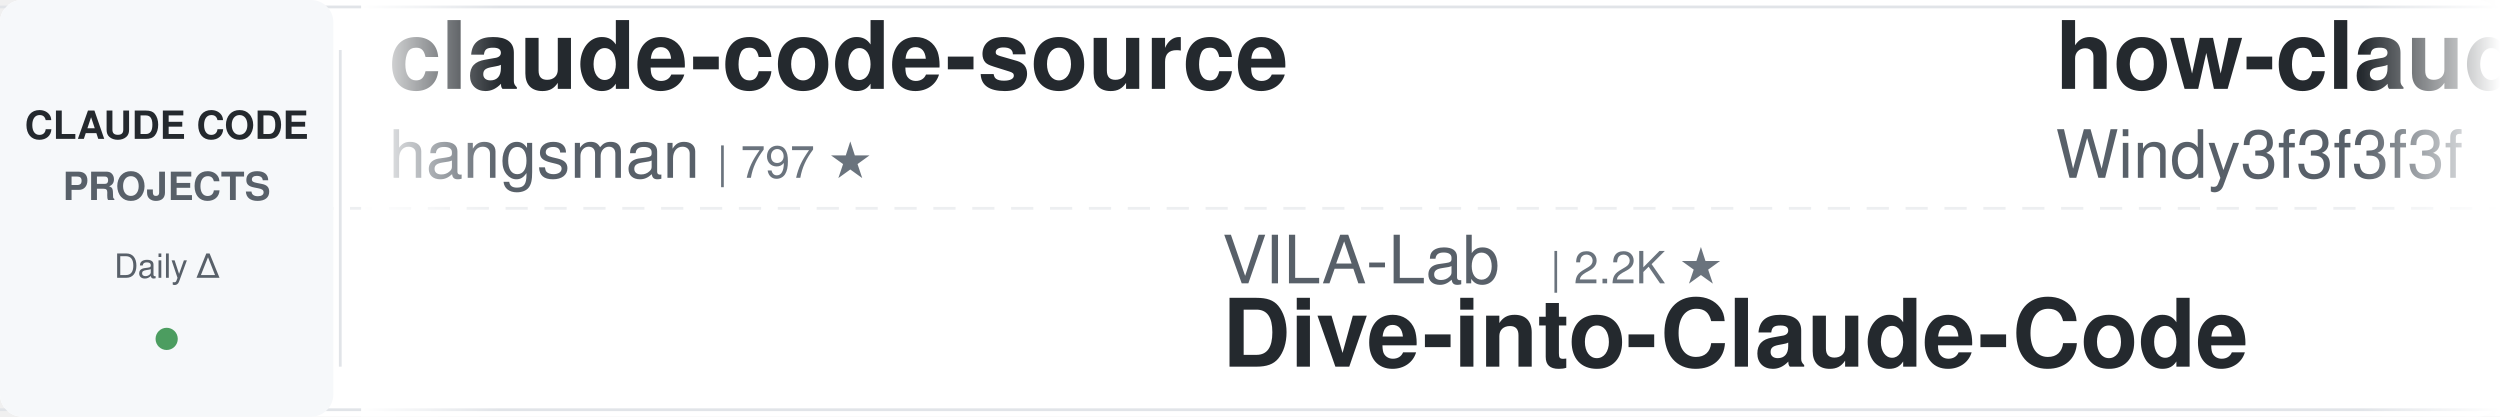
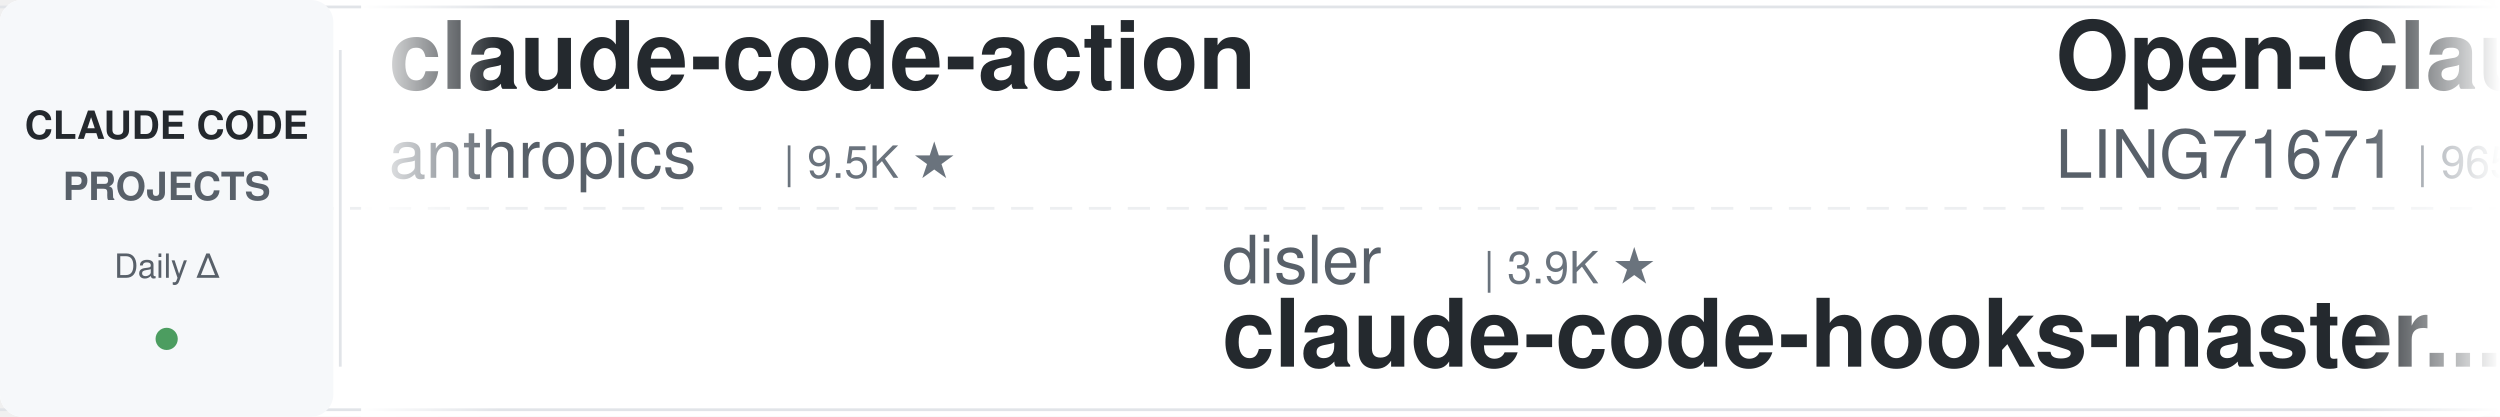
<svg xmlns="http://www.w3.org/2000/svg" width="900" height="150">
  <defs>
    <linearGradient id="leftFade" x1="0%" y1="0%" x2="100%" y2="0%">
      <stop offset="0%" style="stop-color:#ffffff;stop-opacity:1" />
      <stop offset="100%" style="stop-color:#ffffff;stop-opacity:0" />
    </linearGradient>
    <linearGradient id="rightFade" x1="0%" y1="0%" x2="100%" y2="0%">
      <stop offset="0%" style="stop-color:#ffffff;stop-opacity:0" />
      <stop offset="100%" style="stop-color:#ffffff;stop-opacity:1" />
    </linearGradient>
  </defs>
  <rect width="900" height="150" fill="#ffffff" rx="8" />
  <rect x="0" y="2" width="900" height="1" fill="#e1e4e8" />
  <rect x="0" y="147" width="900" height="1" fill="#e1e4e8" />
  <line x1="0" y1="75" x2="900" y2="75" stroke="#e1e4e8" stroke-width="1" stroke-dasharray="8 6" opacity="0.6" />
  <rect x="0" y="0" width="120" height="150" fill="#f6f8fa" rx="8" />
  <text x="60" y="50" font-family="-apple-system, BlinkMacSystemFont, 'Segoe UI', Helvetica, Arial, sans-serif" font-size="14" font-weight="600" fill="#24292e" text-anchor="middle">CLAUDE CODE</text>
  <text x="60" y="72" font-family="-apple-system, BlinkMacSystemFont, 'Segoe UI', Helvetica, Arial, sans-serif" font-size="14" font-weight="600" fill="#586069" text-anchor="middle">PROJECTS</text>
  <text x="60" y="100" font-family="-apple-system, BlinkMacSystemFont, 'Segoe UI', Helvetica, Arial, sans-serif" font-size="12" font-weight="500" fill="#586069" text-anchor="middle">Daily Δ</text>
  <circle cx="60" cy="122" r="4" fill="#22863a" opacity="0.8" />
  <rect x="122" y="18" width="1" height="114" fill="#e1e4e8" />
  <clipPath id="tickerClip">
    <rect x="130" y="0" width="770" height="150" />
  </clipPath>
  <g clip-path="url(#tickerClip)">
    <g id="tickerItems">
      <animateTransform attributeName="transform" attributeType="XML" type="translate" from="0 0" to="-3000 0" dur="54s" repeatCount="indefinite" />
      <g transform="translate(0, 0)">
-         <text x="140" y="32" font-family="-apple-system, BlinkMacSystemFont, 'Segoe UI', Helvetica, Arial, sans-serif" font-size="34" font-weight="600" fill="#24292e">claude-code-source</text>
-         <text x="140" y="64" font-family="-apple-system, BlinkMacSystemFont, 'Segoe UI', Helvetica, Arial, sans-serif" font-size="24" font-weight="400" fill="#586069">hangsman</text>
-         <text x="258" y="64" font-family="-apple-system, BlinkMacSystemFont, 'Segoe UI', Helvetica, Arial, sans-serif" font-size="16" font-weight="500" fill="#6a737d">| 797 ★</text>
+         <text x="140" y="32" font-family="-apple-system, BlinkMacSystemFont, 'Segoe UI', Helvetica, Arial, sans-serif" font-size="34" font-weight="600" fill="#24292e">claude-code-action</text>
+         <text x="140" y="64" font-family="-apple-system, BlinkMacSystemFont, 'Segoe UI', Helvetica, Arial, sans-serif" font-size="24" font-weight="400" fill="#586069">anthropics</text>
+         <text x="282" y="64" font-family="-apple-system, BlinkMacSystemFont, 'Segoe UI', Helvetica, Arial, sans-serif" font-size="16" font-weight="500" fill="#6a737d">| 9.5K ★</text>
      </g>
      <g transform="translate(300, 0)">
+         <text x="140" y="102" font-family="-apple-system, BlinkMacSystemFont, 'Segoe UI', Helvetica, Arial, sans-serif" font-size="24" font-weight="400" fill="#586069">disler</text>
+         <text x="234" y="102" font-family="-apple-system, BlinkMacSystemFont, 'Segoe UI', Helvetica, Arial, sans-serif" font-size="16" font-weight="500" fill="#6a737d">| 3.9K ★</text>
+         <text x="140" y="132" font-family="-apple-system, BlinkMacSystemFont, 'Segoe UI', Helvetica, Arial, sans-serif" font-size="34" font-weight="600" fill="#24292e">claude-code-hooks-master...</text>
+       </g>
+       <g transform="translate(600, 0)">
+         <text x="140" y="32" font-family="-apple-system, BlinkMacSystemFont, 'Segoe UI', Helvetica, Arial, sans-serif" font-size="34" font-weight="600" fill="#24292e">Open-ClaudeCode</text>
+         <text x="140" y="64" font-family="-apple-system, BlinkMacSystemFont, 'Segoe UI', Helvetica, Arial, sans-serif" font-size="24" font-weight="400" fill="#586069">LING71671</text>
+         <text x="270" y="64" font-family="-apple-system, BlinkMacSystemFont, 'Segoe UI', Helvetica, Arial, sans-serif" font-size="16" font-weight="500" fill="#6a737d">| 965 ★</text>
+       </g>
+       <g transform="translate(900, 0)">
+         <text x="140" y="102" font-family="-apple-system, BlinkMacSystemFont, 'Segoe UI', Helvetica, Arial, sans-serif" font-size="24" font-weight="400" fill="#586069">alejandrobalderas</text>
+         <text x="366" y="102" font-family="-apple-system, BlinkMacSystemFont, 'Segoe UI', Helvetica, Arial, sans-serif" font-size="16" font-weight="500" fill="#6a737d">| 3.0K ★</text>
+         <text x="140" y="132" font-family="-apple-system, BlinkMacSystemFont, 'Segoe UI', Helvetica, Arial, sans-serif" font-size="34" font-weight="600" fill="#24292e">claude-code-from-source</text>
+       </g>
+       <g transform="translate(1200, 0)">
+         <text x="140" y="32" font-family="-apple-system, BlinkMacSystemFont, 'Segoe UI', Helvetica, Arial, sans-serif" font-size="34" font-weight="600" fill="#24292e">claude-code-tips</text>
+         <text x="140" y="64" font-family="-apple-system, BlinkMacSystemFont, 'Segoe UI', Helvetica, Arial, sans-serif" font-size="24" font-weight="400" fill="#586069">ykdojo</text>
+         <text x="234" y="64" font-family="-apple-system, BlinkMacSystemFont, 'Segoe UI', Helvetica, Arial, sans-serif" font-size="16" font-weight="500" fill="#6a737d">| 10.2K ★</text>
+       </g>
+       <g transform="translate(1500, 0)">
        <text x="140" y="102" font-family="-apple-system, BlinkMacSystemFont, 'Segoe UI', Helvetica, Arial, sans-serif" font-size="24" font-weight="400" fill="#586069">VILA-Lab</text>
        <text x="258" y="102" font-family="-apple-system, BlinkMacSystemFont, 'Segoe UI', Helvetica, Arial, sans-serif" font-size="16" font-weight="500" fill="#6a737d">| 2.2K ★</text>
        <text x="140" y="132" font-family="-apple-system, BlinkMacSystemFont, 'Segoe UI', Helvetica, Arial, sans-serif" font-size="34" font-weight="600" fill="#24292e">Dive-into-Claude-Code</text>
      </g>
-       <g transform="translate(600, 0)">
-         <text x="140" y="32" font-family="-apple-system, BlinkMacSystemFont, 'Segoe UI', Helvetica, Arial, sans-serif" font-size="34" font-weight="600" fill="#24292e">how-claude-code-works</text>
-         <text x="140" y="64" font-family="-apple-system, BlinkMacSystemFont, 'Segoe UI', Helvetica, Arial, sans-serif" font-size="24" font-weight="400" fill="#586069">Windy3f3f3f3f</text>
-         <text x="318" y="64" font-family="-apple-system, BlinkMacSystemFont, 'Segoe UI', Helvetica, Arial, sans-serif" font-size="16" font-weight="500" fill="#6a737d">| 3.7K ★</text>
-       </g>
-       <g transform="translate(900, 0)">
-         <text x="140" y="102" font-family="-apple-system, BlinkMacSystemFont, 'Segoe UI', Helvetica, Arial, sans-serif" font-size="24" font-weight="400" fill="#586069">anthropics</text>
-         <text x="282" y="102" font-family="-apple-system, BlinkMacSystemFont, 'Segoe UI', Helvetica, Arial, sans-serif" font-size="16" font-weight="500" fill="#6a737d">| 1.0K ★</text>
-         <text x="140" y="132" font-family="-apple-system, BlinkMacSystemFont, 'Segoe UI', Helvetica, Arial, sans-serif" font-size="34" font-weight="600" fill="#24292e">claude-code-base-action</text>
-       </g>
-       <g transform="translate(1200, 0)">
-         <text x="140" y="32" font-family="-apple-system, BlinkMacSystemFont, 'Segoe UI', Helvetica, Arial, sans-serif" font-size="34" font-weight="600" fill="#24292e">cc-switch</text>
-         <text x="140" y="64" font-family="-apple-system, BlinkMacSystemFont, 'Segoe UI', Helvetica, Arial, sans-serif" font-size="24" font-weight="400" fill="#586069">farion1231</text>
-         <text x="282" y="64" font-family="-apple-system, BlinkMacSystemFont, 'Segoe UI', Helvetica, Arial, sans-serif" font-size="16" font-weight="500" fill="#6a737d">| 144.5K ★</text>
-       </g>
-       <g transform="translate(1500, 0)">
-         <text x="140" y="102" font-family="-apple-system, BlinkMacSystemFont, 'Segoe UI', Helvetica, Arial, sans-serif" font-size="24" font-weight="400" fill="#586069">krusemediallc</text>
-         <text x="318" y="102" font-family="-apple-system, BlinkMacSystemFont, 'Segoe UI', Helvetica, Arial, sans-serif" font-size="16" font-weight="500" fill="#6a737d">| 1.6K ★</text>
-         <text x="140" y="132" font-family="-apple-system, BlinkMacSystemFont, 'Segoe UI', Helvetica, Arial, sans-serif" font-size="34" font-weight="600" fill="#24292e">arcads-claude-code</text>
-       </g>
      <g transform="translate(1800, 0)">
-         <text x="140" y="32" font-family="-apple-system, BlinkMacSystemFont, 'Segoe UI', Helvetica, Arial, sans-serif" font-size="34" font-weight="600" fill="#24292e">claude-code-best-practic...</text>
-         <text x="140" y="64" font-family="-apple-system, BlinkMacSystemFont, 'Segoe UI', Helvetica, Arial, sans-serif" font-size="24" font-weight="400" fill="#586069">shanraisshan</text>
-         <text x="306" y="64" font-family="-apple-system, BlinkMacSystemFont, 'Segoe UI', Helvetica, Arial, sans-serif" font-size="16" font-weight="500" fill="#6a737d">| 67.6K ★</text>
+         <text x="140" y="32" font-family="-apple-system, BlinkMacSystemFont, 'Segoe UI', Helvetica, Arial, sans-serif" font-size="34" font-weight="600" fill="#24292e">sc-claude-code-files</text>
+         <text x="140" y="64" font-family="-apple-system, BlinkMacSystemFont, 'Segoe UI', Helvetica, Arial, sans-serif" font-size="24" font-weight="400" fill="#586069">https-deeplearning-ai</text>
+         <text x="414" y="64" font-family="-apple-system, BlinkMacSystemFont, 'Segoe UI', Helvetica, Arial, sans-serif" font-size="16" font-weight="500" fill="#6a737d">| 556 ★</text>
      </g>
      <g transform="translate(2100, 0)">
-         <text x="140" y="102" font-family="-apple-system, BlinkMacSystemFont, 'Segoe UI', Helvetica, Arial, sans-serif" font-size="24" font-weight="400" fill="#586069">digitalsamba</text>
-         <text x="306" y="102" font-family="-apple-system, BlinkMacSystemFont, 'Segoe UI', Helvetica, Arial, sans-serif" font-size="16" font-weight="500" fill="#6a737d">| 2.2K ★</text>
-         <text x="140" y="132" font-family="-apple-system, BlinkMacSystemFont, 'Segoe UI', Helvetica, Arial, sans-serif" font-size="34" font-weight="600" fill="#24292e">claude-code-video-toolki...</text>
+         <text x="140" y="102" font-family="-apple-system, BlinkMacSystemFont, 'Segoe UI', Helvetica, Arial, sans-serif" font-size="24" font-weight="400" fill="#586069">ponponon</text>
+         <text x="258" y="102" font-family="-apple-system, BlinkMacSystemFont, 'Segoe UI', Helvetica, Arial, sans-serif" font-size="16" font-weight="500" fill="#6a737d">| 2.3K ★</text>
+         <text x="140" y="132" font-family="-apple-system, BlinkMacSystemFont, 'Segoe UI', Helvetica, Arial, sans-serif" font-size="34" font-weight="600" fill="#24292e">claude_code_src</text>
      </g>
      <g transform="translate(2400, 0)">
-         <text x="140" y="32" font-family="-apple-system, BlinkMacSystemFont, 'Segoe UI', Helvetica, Arial, sans-serif" font-size="34" font-weight="600" fill="#24292e">claude-code-tudou</text>
-         <text x="140" y="64" font-family="-apple-system, BlinkMacSystemFont, 'Segoe UI', Helvetica, Arial, sans-serif" font-size="24" font-weight="400" fill="#586069">AICoderTudou</text>
-         <text x="306" y="64" font-family="-apple-system, BlinkMacSystemFont, 'Segoe UI', Helvetica, Arial, sans-serif" font-size="16" font-weight="500" fill="#6a737d">| 493 ★</text>
+         <text x="140" y="32" font-family="-apple-system, BlinkMacSystemFont, 'Segoe UI', Helvetica, Arial, sans-serif" font-size="34" font-weight="600" fill="#24292e">claude-code-prompts</text>
+         <text x="140" y="64" font-family="-apple-system, BlinkMacSystemFont, 'Segoe UI', Helvetica, Arial, sans-serif" font-size="24" font-weight="400" fill="#586069">repowise-dev</text>
+         <text x="306" y="64" font-family="-apple-system, BlinkMacSystemFont, 'Segoe UI', Helvetica, Arial, sans-serif" font-size="16" font-weight="500" fill="#6a737d">| 1.2K ★</text>
      </g>
      <g transform="translate(2700, 0)">
-         <text x="140" y="102" font-family="-apple-system, BlinkMacSystemFont, 'Segoe UI', Helvetica, Arial, sans-serif" font-size="24" font-weight="400" fill="#586069">Donchitos</text>
-         <text x="270" y="102" font-family="-apple-system, BlinkMacSystemFont, 'Segoe UI', Helvetica, Arial, sans-serif" font-size="16" font-weight="500" fill="#6a737d">| 26.6K ★</text>
-         <text x="140" y="132" font-family="-apple-system, BlinkMacSystemFont, 'Segoe UI', Helvetica, Arial, sans-serif" font-size="34" font-weight="600" fill="#24292e">Claude-Code-Game-Studios</text>
+         <text x="140" y="102" font-family="-apple-system, BlinkMacSystemFont, 'Segoe UI', Helvetica, Arial, sans-serif" font-size="24" font-weight="400" fill="#586069">AICoderTudou</text>
+         <text x="306" y="102" font-family="-apple-system, BlinkMacSystemFont, 'Segoe UI', Helvetica, Arial, sans-serif" font-size="16" font-weight="500" fill="#6a737d">| 493 ★</text>
+         <text x="140" y="132" font-family="-apple-system, BlinkMacSystemFont, 'Segoe UI', Helvetica, Arial, sans-serif" font-size="34" font-weight="600" fill="#24292e">claude-code-tudou</text>
      </g>
      <g transform="translate(3000, 0)">
-         <text x="140" y="32" font-family="-apple-system, BlinkMacSystemFont, 'Segoe UI', Helvetica, Arial, sans-serif" font-size="34" font-weight="600" fill="#24292e">claude-code-source</text>
-         <text x="140" y="64" font-family="-apple-system, BlinkMacSystemFont, 'Segoe UI', Helvetica, Arial, sans-serif" font-size="24" font-weight="400" fill="#586069">hangsman</text>
-         <text x="258" y="64" font-family="-apple-system, BlinkMacSystemFont, 'Segoe UI', Helvetica, Arial, sans-serif" font-size="16" font-weight="500" fill="#6a737d">| 797 ★</text>
+         <text x="140" y="32" font-family="-apple-system, BlinkMacSystemFont, 'Segoe UI', Helvetica, Arial, sans-serif" font-size="34" font-weight="600" fill="#24292e">claude-code-action</text>
+         <text x="140" y="64" font-family="-apple-system, BlinkMacSystemFont, 'Segoe UI', Helvetica, Arial, sans-serif" font-size="24" font-weight="400" fill="#586069">anthropics</text>
+         <text x="282" y="64" font-family="-apple-system, BlinkMacSystemFont, 'Segoe UI', Helvetica, Arial, sans-serif" font-size="16" font-weight="500" fill="#6a737d">| 9.5K ★</text>
      </g>
      <g transform="translate(3300, 0)">
-         <text x="140" y="102" font-family="-apple-system, BlinkMacSystemFont, 'Segoe UI', Helvetica, Arial, sans-serif" font-size="24" font-weight="400" fill="#586069">VILA-Lab</text>
-         <text x="258" y="102" font-family="-apple-system, BlinkMacSystemFont, 'Segoe UI', Helvetica, Arial, sans-serif" font-size="16" font-weight="500" fill="#6a737d">| 2.2K ★</text>
-         <text x="140" y="132" font-family="-apple-system, BlinkMacSystemFont, 'Segoe UI', Helvetica, Arial, sans-serif" font-size="34" font-weight="600" fill="#24292e">Dive-into-Claude-Code</text>
+         <text x="140" y="102" font-family="-apple-system, BlinkMacSystemFont, 'Segoe UI', Helvetica, Arial, sans-serif" font-size="24" font-weight="400" fill="#586069">disler</text>
+         <text x="234" y="102" font-family="-apple-system, BlinkMacSystemFont, 'Segoe UI', Helvetica, Arial, sans-serif" font-size="16" font-weight="500" fill="#6a737d">| 3.9K ★</text>
+         <text x="140" y="132" font-family="-apple-system, BlinkMacSystemFont, 'Segoe UI', Helvetica, Arial, sans-serif" font-size="34" font-weight="600" fill="#24292e">claude-code-hooks-master...</text>
      </g>
      <g transform="translate(3600, 0)">
-         <text x="140" y="32" font-family="-apple-system, BlinkMacSystemFont, 'Segoe UI', Helvetica, Arial, sans-serif" font-size="34" font-weight="600" fill="#24292e">how-claude-code-works</text>
-         <text x="140" y="64" font-family="-apple-system, BlinkMacSystemFont, 'Segoe UI', Helvetica, Arial, sans-serif" font-size="24" font-weight="400" fill="#586069">Windy3f3f3f3f</text>
-         <text x="318" y="64" font-family="-apple-system, BlinkMacSystemFont, 'Segoe UI', Helvetica, Arial, sans-serif" font-size="16" font-weight="500" fill="#6a737d">| 3.7K ★</text>
+         <text x="140" y="32" font-family="-apple-system, BlinkMacSystemFont, 'Segoe UI', Helvetica, Arial, sans-serif" font-size="34" font-weight="600" fill="#24292e">Open-ClaudeCode</text>
+         <text x="140" y="64" font-family="-apple-system, BlinkMacSystemFont, 'Segoe UI', Helvetica, Arial, sans-serif" font-size="24" font-weight="400" fill="#586069">LING71671</text>
+         <text x="270" y="64" font-family="-apple-system, BlinkMacSystemFont, 'Segoe UI', Helvetica, Arial, sans-serif" font-size="16" font-weight="500" fill="#6a737d">| 965 ★</text>
      </g>
      <g transform="translate(3900, 0)">
-         <text x="140" y="102" font-family="-apple-system, BlinkMacSystemFont, 'Segoe UI', Helvetica, Arial, sans-serif" font-size="24" font-weight="400" fill="#586069">anthropics</text>
-         <text x="282" y="102" font-family="-apple-system, BlinkMacSystemFont, 'Segoe UI', Helvetica, Arial, sans-serif" font-size="16" font-weight="500" fill="#6a737d">| 1.0K ★</text>
-         <text x="140" y="132" font-family="-apple-system, BlinkMacSystemFont, 'Segoe UI', Helvetica, Arial, sans-serif" font-size="34" font-weight="600" fill="#24292e">claude-code-base-action</text>
+         <text x="140" y="102" font-family="-apple-system, BlinkMacSystemFont, 'Segoe UI', Helvetica, Arial, sans-serif" font-size="24" font-weight="400" fill="#586069">alejandrobalderas</text>
+         <text x="366" y="102" font-family="-apple-system, BlinkMacSystemFont, 'Segoe UI', Helvetica, Arial, sans-serif" font-size="16" font-weight="500" fill="#6a737d">| 3.0K ★</text>
+         <text x="140" y="132" font-family="-apple-system, BlinkMacSystemFont, 'Segoe UI', Helvetica, Arial, sans-serif" font-size="34" font-weight="600" fill="#24292e">claude-code-from-source</text>
      </g>
    </g>
  </g>
  <rect x="130" y="0" width="50" height="150" fill="url(#leftFade)" />
  <rect x="850" y="0" width="50" height="150" fill="url(#rightFade)" />
</svg>
